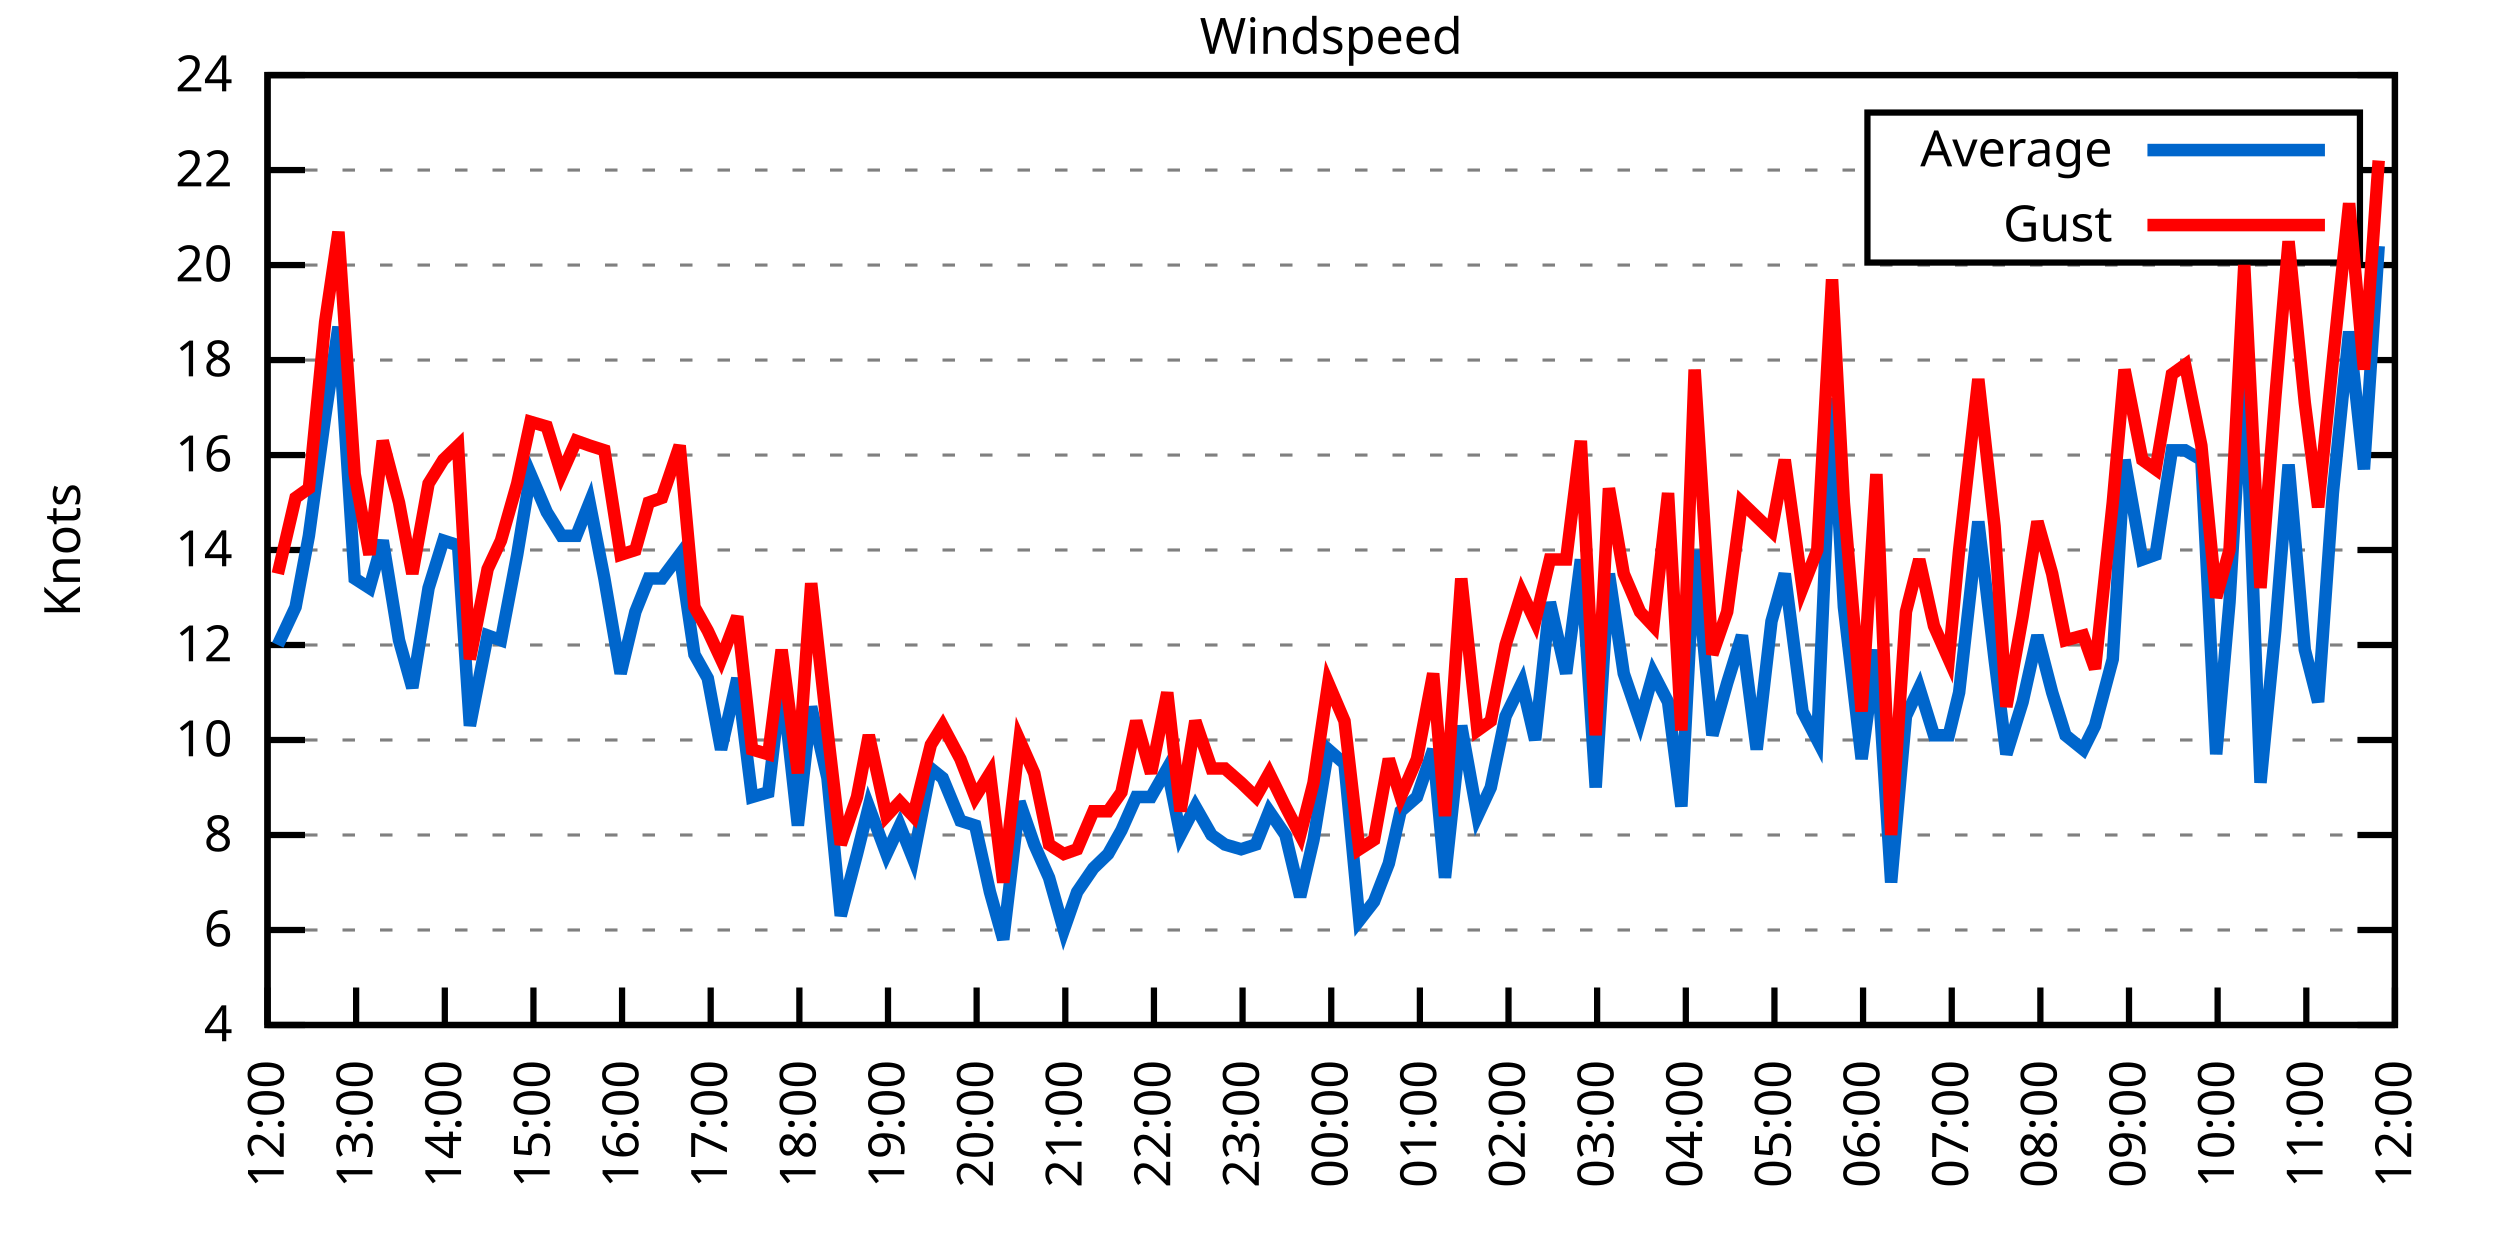
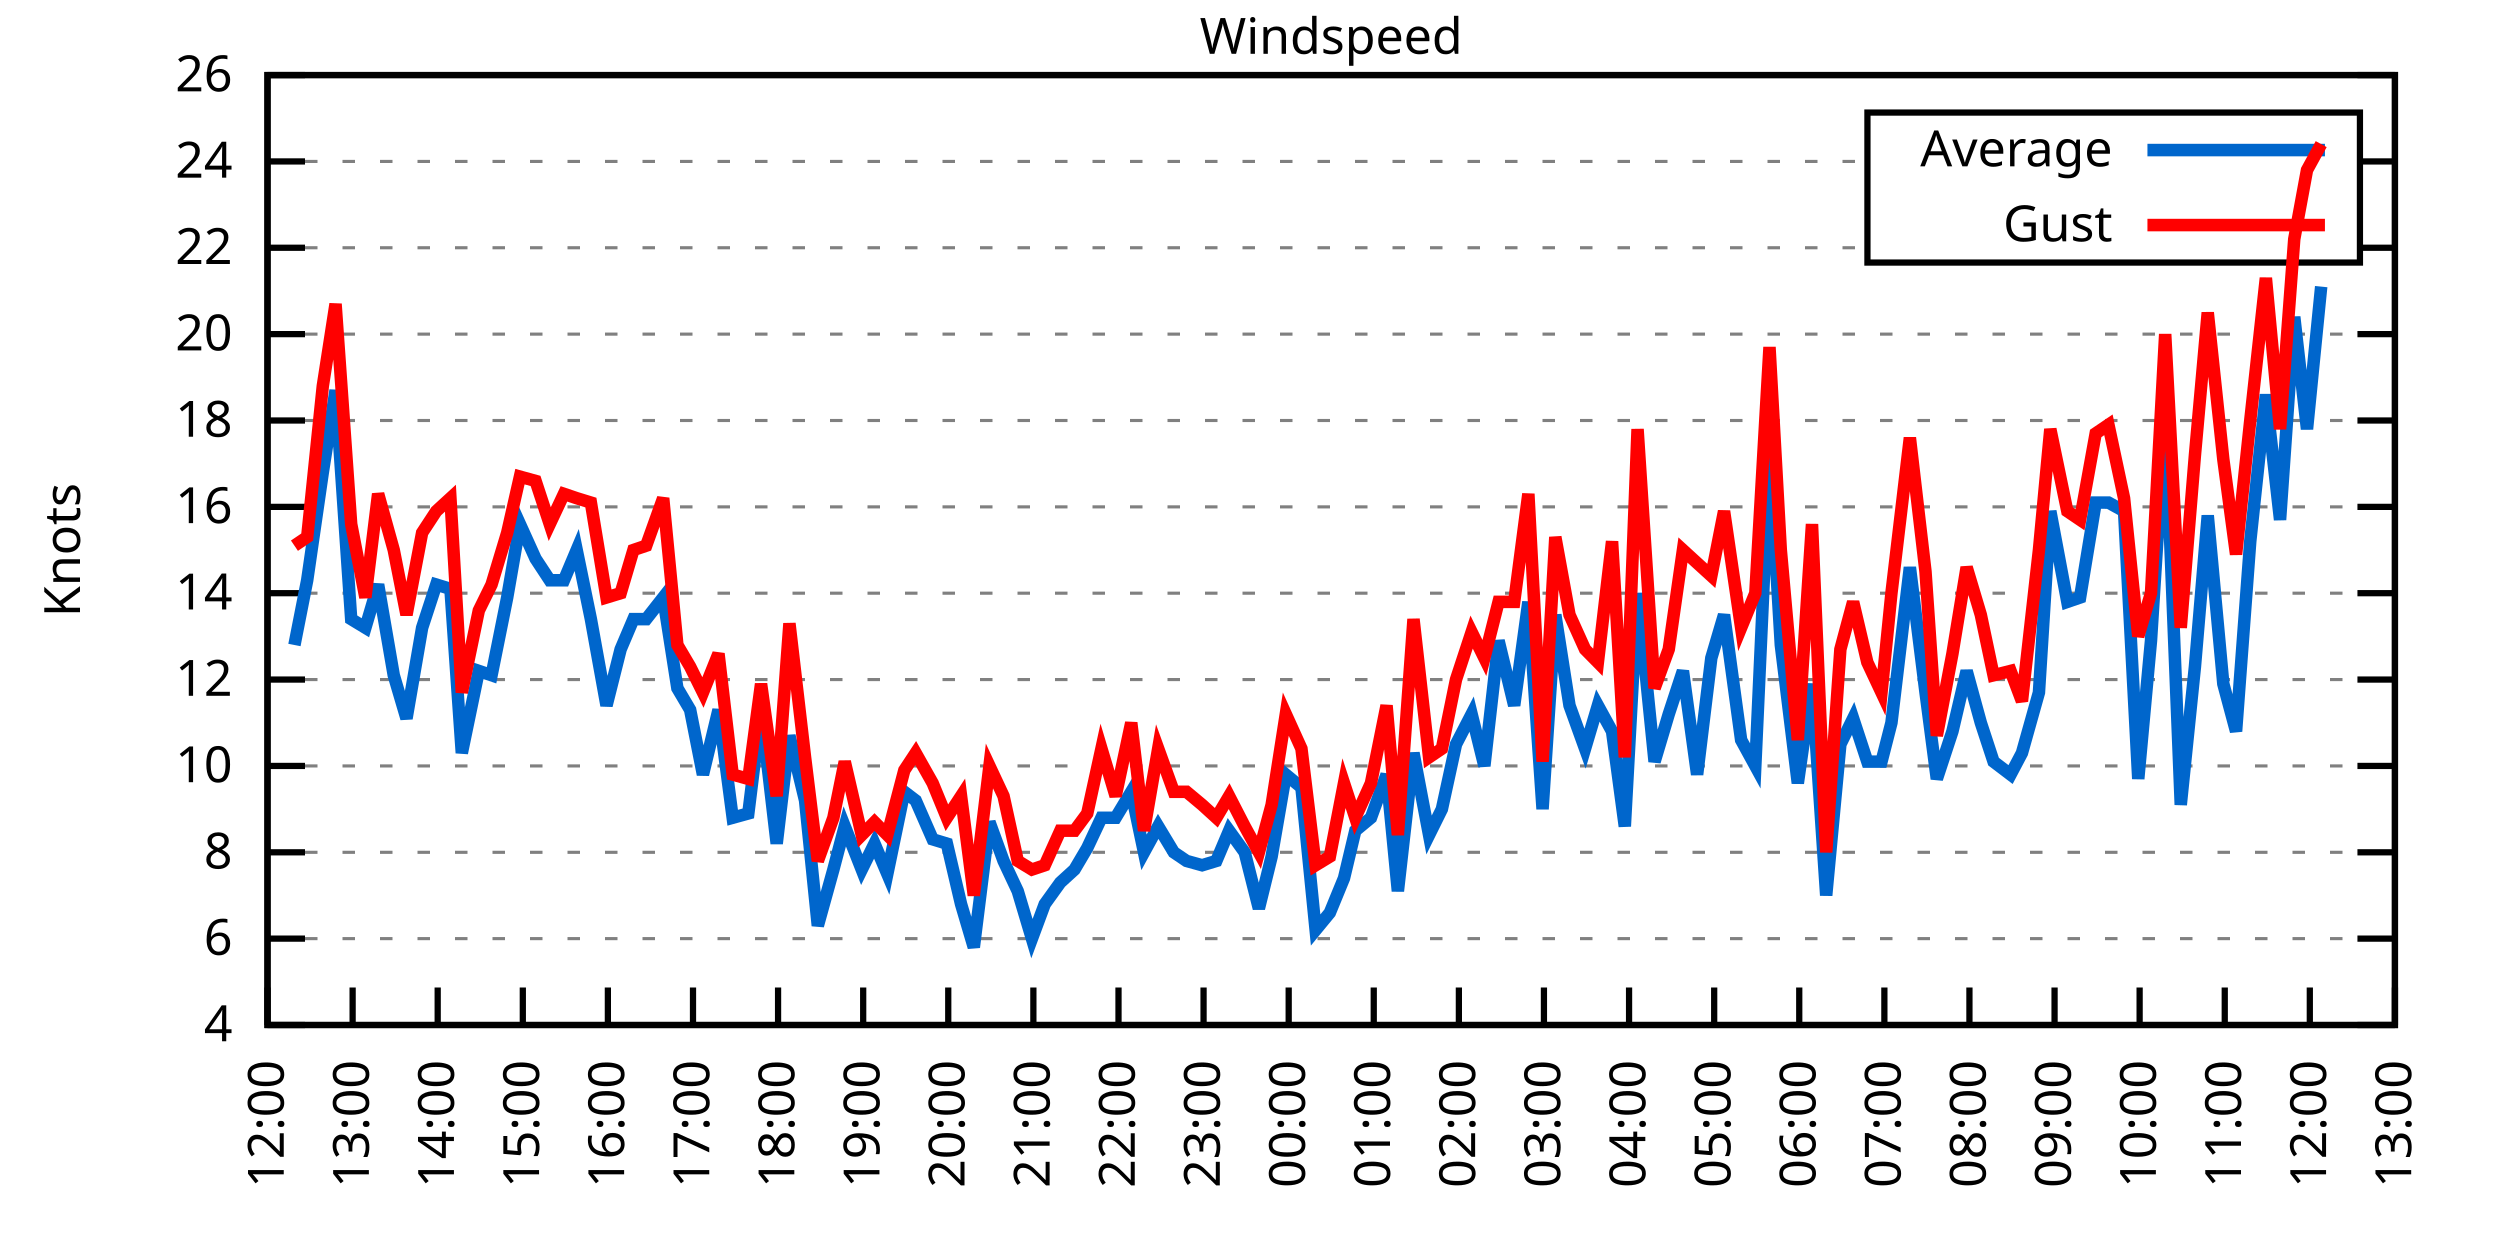
<svg xmlns="http://www.w3.org/2000/svg" xmlns:xlink="http://www.w3.org/1999/xlink" width="400" height="200" viewBox="0 0 400 200">
  <g id="gnuplot_canvas">
    <rect x="0" y="0" width="400" height="200" fill="none" />
    <defs>
      <circle id="gpDot" r="0.5" stroke-width="0.5" stroke="currentColor" />
      <path id="gpPt0" stroke-width="0.333" stroke="currentColor" d="M-1,0 h2 M0,-1 v2" />
      <path id="gpPt1" stroke-width="0.333" stroke="currentColor" d="M-1,-1 L1,1 M1,-1 L-1,1" />
      <path id="gpPt2" stroke-width="0.333" stroke="currentColor" d="M-1,0 L1,0 M0,-1 L0,1 M-1,-1 L1,1 M-1,1 L1,-1" />
      <rect id="gpPt3" stroke-width="0.333" stroke="currentColor" x="-1" y="-1" width="2" height="2" />
      <rect id="gpPt4" stroke-width="0.333" stroke="currentColor" fill="currentColor" x="-1" y="-1" width="2" height="2" />
      <circle id="gpPt5" stroke-width="0.333" stroke="currentColor" cx="0" cy="0" r="1" />
      <use xlink:href="#gpPt5" id="gpPt6" fill="currentColor" stroke="none" />
      <path id="gpPt7" stroke-width="0.333" stroke="currentColor" d="M0,-1.33 L-1.33,0.67 L1.33,0.67 z" />
      <use xlink:href="#gpPt7" id="gpPt8" fill="currentColor" stroke="none" />
      <use xlink:href="#gpPt7" id="gpPt9" stroke="currentColor" transform="rotate(180)" />
      <use xlink:href="#gpPt9" id="gpPt10" fill="currentColor" stroke="none" />
      <use xlink:href="#gpPt3" id="gpPt11" stroke="currentColor" transform="rotate(45)" />
      <use xlink:href="#gpPt11" id="gpPt12" fill="currentColor" stroke="none" />
      <path id="gpPt13" stroke-width="0.333" stroke="currentColor" d="M0,1.330 L1.265,0.411 L0.782,-1.067 L-0.782,-1.076 L-1.265,0.411 z" />
      <use xlink:href="#gpPt13" id="gpPt14" fill="currentColor" stroke="none" />
      <filter id="textbox" filterUnits="objectBoundingBox" x="0" y="0" height="1" width="1">
        <feFlood flood-color="white" flood-opacity="1" result="bgnd" />
        <feComposite in="SourceGraphic" in2="bgnd" operator="atop" />
      </filter>
      <filter id="greybox" filterUnits="objectBoundingBox" x="0" y="0" height="1" width="1">
        <feFlood flood-color="lightgrey" flood-opacity="1" result="grey" />
        <feComposite in="SourceGraphic" in2="grey" operator="atop" />
      </filter>
    </defs>
    <g fill="none" color="white" stroke="currentColor" stroke-width="1.00" stroke-linecap="butt" stroke-linejoin="miter">
</g>
    <g fill="none" color="black" stroke="currentColor" stroke-width="1.00" stroke-linecap="butt" stroke-linejoin="miter">
      <g stroke="none" shape-rendering="crispEdges">
        <polygon fill="rgb(255, 255, 255)" points="42.80,164.00 383.18,164.00 383.18,12.02 42.80,12.02 " />
      </g>
    </g>
    <g fill="none" color="black" stroke="currentColor" stroke-width="1.00" stroke-linecap="butt" stroke-linejoin="miter">
</g>
    <g fill="none" color="black" stroke="black" stroke-width="0.50" stroke-linecap="butt" stroke-linejoin="miter">
</g>
    <g fill="none" color="gray" stroke="currentColor" stroke-width="0.50" stroke-linecap="butt" stroke-linejoin="miter">
      <path stroke="gray" stroke-dasharray="2,4" class="gridline" d="M42.80,164.00 L383.19,164.00  " />
    </g>
    <g fill="none" color="gray" stroke="gray" stroke-width="1.00" stroke-linecap="butt" stroke-linejoin="miter">
</g>
    <g fill="none" color="black" stroke="currentColor" stroke-width="1.00" stroke-linecap="butt" stroke-linejoin="miter">
      <path stroke="black" d="M42.80,164.00 L48.80,164.00 M383.19,164.00 L377.19,164.00  " />
      <g transform="translate(37.20,166.60)" stroke="none" fill="black" font-family="Sans" font-size="8.00" text-anchor="end">
        <text>
          <tspan font-family="Sans"> 4</tspan>
        </text>
      </g>
    </g>
    <g fill="none" color="black" stroke="currentColor" stroke-width="1.00" stroke-linecap="butt" stroke-linejoin="miter">
</g>
    <g fill="none" color="black" stroke="black" stroke-width="0.50" stroke-linecap="butt" stroke-linejoin="miter">
</g>
    <g fill="none" color="gray" stroke="currentColor" stroke-width="0.50" stroke-linecap="butt" stroke-linejoin="miter">
-       <path stroke="gray" stroke-dasharray="2,4" class="gridline" d="M42.80,148.80 L383.19,148.80  " />
-     </g>
-     <g fill="none" color="gray" stroke="gray" stroke-width="1.00" stroke-linecap="butt" stroke-linejoin="miter">
- </g>
-     <g fill="none" color="black" stroke="currentColor" stroke-width="1.00" stroke-linecap="butt" stroke-linejoin="miter">
-       <path stroke="black" d="M42.80,148.80 L48.80,148.80 M383.19,148.80 L377.19,148.80  " />
-       <g transform="translate(37.20,151.40)" stroke="none" fill="black" font-family="Sans" font-size="8.00" text-anchor="end">
+       <path stroke="gray" stroke-dasharray="2,4" class="gridline" d="M42.80,150.18 L383.19,150.18  " />
+     </g>
+     <g fill="none" color="gray" stroke="gray" stroke-width="1.00" stroke-linecap="butt" stroke-linejoin="miter">
+ </g>
+     <g fill="none" color="black" stroke="currentColor" stroke-width="1.00" stroke-linecap="butt" stroke-linejoin="miter">
+       <path stroke="black" d="M42.80,150.18 L48.80,150.18 M383.19,150.18 L377.19,150.18  " />
+       <g transform="translate(37.20,152.78)" stroke="none" fill="black" font-family="Sans" font-size="8.00" text-anchor="end">
        <text>
          <tspan font-family="Sans"> 6</tspan>
        </text>
      </g>
    </g>
    <g fill="none" color="black" stroke="currentColor" stroke-width="1.00" stroke-linecap="butt" stroke-linejoin="miter">
</g>
    <g fill="none" color="black" stroke="black" stroke-width="0.50" stroke-linecap="butt" stroke-linejoin="miter">
</g>
    <g fill="none" color="gray" stroke="currentColor" stroke-width="0.50" stroke-linecap="butt" stroke-linejoin="miter">
-       <path stroke="gray" stroke-dasharray="2,4" class="gridline" d="M42.80,133.60 L383.19,133.60  " />
-     </g>
-     <g fill="none" color="gray" stroke="gray" stroke-width="1.00" stroke-linecap="butt" stroke-linejoin="miter">
- </g>
-     <g fill="none" color="black" stroke="currentColor" stroke-width="1.00" stroke-linecap="butt" stroke-linejoin="miter">
-       <path stroke="black" d="M42.80,133.60 L48.80,133.60 M383.19,133.60 L377.19,133.60  " />
-       <g transform="translate(37.20,136.20)" stroke="none" fill="black" font-family="Sans" font-size="8.00" text-anchor="end">
+       <path stroke="gray" stroke-dasharray="2,4" class="gridline" d="M42.80,136.37 L383.19,136.37  " />
+     </g>
+     <g fill="none" color="gray" stroke="gray" stroke-width="1.00" stroke-linecap="butt" stroke-linejoin="miter">
+ </g>
+     <g fill="none" color="black" stroke="currentColor" stroke-width="1.00" stroke-linecap="butt" stroke-linejoin="miter">
+       <path stroke="black" d="M42.80,136.37 L48.80,136.37 M383.19,136.37 L377.19,136.37  " />
+       <g transform="translate(37.20,138.97)" stroke="none" fill="black" font-family="Sans" font-size="8.00" text-anchor="end">
        <text>
          <tspan font-family="Sans"> 8</tspan>
        </text>
      </g>
    </g>
    <g fill="none" color="black" stroke="currentColor" stroke-width="1.00" stroke-linecap="butt" stroke-linejoin="miter">
</g>
    <g fill="none" color="black" stroke="black" stroke-width="0.50" stroke-linecap="butt" stroke-linejoin="miter">
</g>
    <g fill="none" color="gray" stroke="currentColor" stroke-width="0.50" stroke-linecap="butt" stroke-linejoin="miter">
-       <path stroke="gray" stroke-dasharray="2,4" class="gridline" d="M42.80,118.40 L383.19,118.40  " />
-     </g>
-     <g fill="none" color="gray" stroke="gray" stroke-width="1.00" stroke-linecap="butt" stroke-linejoin="miter">
- </g>
-     <g fill="none" color="black" stroke="currentColor" stroke-width="1.00" stroke-linecap="butt" stroke-linejoin="miter">
-       <path stroke="black" d="M42.80,118.40 L48.80,118.40 M383.19,118.40 L377.19,118.40  " />
-       <g transform="translate(37.20,121.00)" stroke="none" fill="black" font-family="Sans" font-size="8.00" text-anchor="end">
+       <path stroke="gray" stroke-dasharray="2,4" class="gridline" d="M42.80,122.55 L383.19,122.55  " />
+     </g>
+     <g fill="none" color="gray" stroke="gray" stroke-width="1.00" stroke-linecap="butt" stroke-linejoin="miter">
+ </g>
+     <g fill="none" color="black" stroke="currentColor" stroke-width="1.00" stroke-linecap="butt" stroke-linejoin="miter">
+       <path stroke="black" d="M42.80,122.55 L48.80,122.55 M383.19,122.55 L377.19,122.55  " />
+       <g transform="translate(37.20,125.15)" stroke="none" fill="black" font-family="Sans" font-size="8.00" text-anchor="end">
        <text>
          <tspan font-family="Sans"> 10</tspan>
        </text>
      </g>
    </g>
    <g fill="none" color="black" stroke="currentColor" stroke-width="1.00" stroke-linecap="butt" stroke-linejoin="miter">
</g>
    <g fill="none" color="black" stroke="black" stroke-width="0.50" stroke-linecap="butt" stroke-linejoin="miter">
</g>
    <g fill="none" color="gray" stroke="currentColor" stroke-width="0.50" stroke-linecap="butt" stroke-linejoin="miter">
-       <path stroke="gray" stroke-dasharray="2,4" class="gridline" d="M42.80,103.20 L383.19,103.20  " />
-     </g>
-     <g fill="none" color="gray" stroke="gray" stroke-width="1.00" stroke-linecap="butt" stroke-linejoin="miter">
- </g>
-     <g fill="none" color="black" stroke="currentColor" stroke-width="1.00" stroke-linecap="butt" stroke-linejoin="miter">
-       <path stroke="black" d="M42.80,103.20 L48.80,103.20 M383.19,103.20 L377.19,103.20  " />
-       <g transform="translate(37.20,105.80)" stroke="none" fill="black" font-family="Sans" font-size="8.00" text-anchor="end">
+       <path stroke="gray" stroke-dasharray="2,4" class="gridline" d="M42.80,108.73 L383.19,108.73  " />
+     </g>
+     <g fill="none" color="gray" stroke="gray" stroke-width="1.00" stroke-linecap="butt" stroke-linejoin="miter">
+ </g>
+     <g fill="none" color="black" stroke="currentColor" stroke-width="1.00" stroke-linecap="butt" stroke-linejoin="miter">
+       <path stroke="black" d="M42.80,108.73 L48.80,108.73 M383.19,108.73 L377.19,108.73  " />
+       <g transform="translate(37.20,111.33)" stroke="none" fill="black" font-family="Sans" font-size="8.00" text-anchor="end">
        <text>
          <tspan font-family="Sans"> 12</tspan>
        </text>
      </g>
    </g>
    <g fill="none" color="black" stroke="currentColor" stroke-width="1.00" stroke-linecap="butt" stroke-linejoin="miter">
</g>
    <g fill="none" color="black" stroke="black" stroke-width="0.50" stroke-linecap="butt" stroke-linejoin="miter">
</g>
    <g fill="none" color="gray" stroke="currentColor" stroke-width="0.50" stroke-linecap="butt" stroke-linejoin="miter">
-       <path stroke="gray" stroke-dasharray="2,4" class="gridline" d="M42.80,88.00 L383.19,88.00  " />
-     </g>
-     <g fill="none" color="gray" stroke="gray" stroke-width="1.00" stroke-linecap="butt" stroke-linejoin="miter">
- </g>
-     <g fill="none" color="black" stroke="currentColor" stroke-width="1.00" stroke-linecap="butt" stroke-linejoin="miter">
-       <path stroke="black" d="M42.80,88.00 L48.80,88.00 M383.19,88.00 L377.19,88.00  " />
-       <g transform="translate(37.20,90.60)" stroke="none" fill="black" font-family="Sans" font-size="8.00" text-anchor="end">
+       <path stroke="gray" stroke-dasharray="2,4" class="gridline" d="M42.80,94.91 L383.19,94.91  " />
+     </g>
+     <g fill="none" color="gray" stroke="gray" stroke-width="1.00" stroke-linecap="butt" stroke-linejoin="miter">
+ </g>
+     <g fill="none" color="black" stroke="currentColor" stroke-width="1.00" stroke-linecap="butt" stroke-linejoin="miter">
+       <path stroke="black" d="M42.80,94.91 L48.80,94.91 M383.19,94.91 L377.19,94.91  " />
+       <g transform="translate(37.20,97.51)" stroke="none" fill="black" font-family="Sans" font-size="8.00" text-anchor="end">
        <text>
          <tspan font-family="Sans"> 14</tspan>
        </text>
      </g>
    </g>
    <g fill="none" color="black" stroke="currentColor" stroke-width="1.00" stroke-linecap="butt" stroke-linejoin="miter">
</g>
    <g fill="none" color="black" stroke="black" stroke-width="0.50" stroke-linecap="butt" stroke-linejoin="miter">
</g>
    <g fill="none" color="gray" stroke="currentColor" stroke-width="0.50" stroke-linecap="butt" stroke-linejoin="miter">
-       <path stroke="gray" stroke-dasharray="2,4" class="gridline" d="M42.80,72.81 L383.19,72.81  " />
-     </g>
-     <g fill="none" color="gray" stroke="gray" stroke-width="1.00" stroke-linecap="butt" stroke-linejoin="miter">
- </g>
-     <g fill="none" color="black" stroke="currentColor" stroke-width="1.00" stroke-linecap="butt" stroke-linejoin="miter">
-       <path stroke="black" d="M42.80,72.81 L48.80,72.81 M383.19,72.81 L377.19,72.81  " />
-       <g transform="translate(37.20,75.41)" stroke="none" fill="black" font-family="Sans" font-size="8.00" text-anchor="end">
+       <path stroke="gray" stroke-dasharray="2,4" class="gridline" d="M42.80,81.10 L383.19,81.10  " />
+     </g>
+     <g fill="none" color="gray" stroke="gray" stroke-width="1.00" stroke-linecap="butt" stroke-linejoin="miter">
+ </g>
+     <g fill="none" color="black" stroke="currentColor" stroke-width="1.00" stroke-linecap="butt" stroke-linejoin="miter">
+       <path stroke="black" d="M42.80,81.10 L48.80,81.10 M383.19,81.10 L377.19,81.10  " />
+       <g transform="translate(37.20,83.70)" stroke="none" fill="black" font-family="Sans" font-size="8.00" text-anchor="end">
        <text>
          <tspan font-family="Sans"> 16</tspan>
        </text>
      </g>
    </g>
    <g fill="none" color="black" stroke="currentColor" stroke-width="1.00" stroke-linecap="butt" stroke-linejoin="miter">
</g>
    <g fill="none" color="black" stroke="black" stroke-width="0.50" stroke-linecap="butt" stroke-linejoin="miter">
</g>
    <g fill="none" color="gray" stroke="currentColor" stroke-width="0.50" stroke-linecap="butt" stroke-linejoin="miter">
-       <path stroke="gray" stroke-dasharray="2,4" class="gridline" d="M42.80,57.61 L383.19,57.61  " />
-     </g>
-     <g fill="none" color="gray" stroke="gray" stroke-width="1.00" stroke-linecap="butt" stroke-linejoin="miter">
- </g>
-     <g fill="none" color="black" stroke="currentColor" stroke-width="1.00" stroke-linecap="butt" stroke-linejoin="miter">
-       <path stroke="black" d="M42.80,57.61 L48.80,57.61 M383.19,57.61 L377.19,57.61  " />
-       <g transform="translate(37.20,60.21)" stroke="none" fill="black" font-family="Sans" font-size="8.00" text-anchor="end">
+       <path stroke="gray" stroke-dasharray="2,4" class="gridline" d="M42.80,67.28 L383.19,67.28  " />
+     </g>
+     <g fill="none" color="gray" stroke="gray" stroke-width="1.00" stroke-linecap="butt" stroke-linejoin="miter">
+ </g>
+     <g fill="none" color="black" stroke="currentColor" stroke-width="1.00" stroke-linecap="butt" stroke-linejoin="miter">
+       <path stroke="black" d="M42.80,67.28 L48.80,67.28 M383.19,67.28 L377.19,67.28  " />
+       <g transform="translate(37.20,69.88)" stroke="none" fill="black" font-family="Sans" font-size="8.00" text-anchor="end">
        <text>
          <tspan font-family="Sans"> 18</tspan>
        </text>
      </g>
    </g>
    <g fill="none" color="black" stroke="currentColor" stroke-width="1.00" stroke-linecap="butt" stroke-linejoin="miter">
</g>
    <g fill="none" color="black" stroke="black" stroke-width="0.50" stroke-linecap="butt" stroke-linejoin="miter">
</g>
    <g fill="none" color="gray" stroke="currentColor" stroke-width="0.50" stroke-linecap="butt" stroke-linejoin="miter">
-       <path stroke="gray" stroke-dasharray="2,4" class="gridline" d="M42.80,42.41 L383.19,42.41  " />
-     </g>
-     <g fill="none" color="gray" stroke="gray" stroke-width="1.00" stroke-linecap="butt" stroke-linejoin="miter">
- </g>
-     <g fill="none" color="black" stroke="currentColor" stroke-width="1.00" stroke-linecap="butt" stroke-linejoin="miter">
-       <path stroke="black" d="M42.80,42.41 L48.80,42.41 M383.19,42.41 L377.19,42.41  " />
-       <g transform="translate(37.20,45.01)" stroke="none" fill="black" font-family="Sans" font-size="8.00" text-anchor="end">
+       <path stroke="gray" stroke-dasharray="2,4" class="gridline" d="M42.80,53.46 L383.19,53.46  " />
+     </g>
+     <g fill="none" color="gray" stroke="gray" stroke-width="1.00" stroke-linecap="butt" stroke-linejoin="miter">
+ </g>
+     <g fill="none" color="black" stroke="currentColor" stroke-width="1.00" stroke-linecap="butt" stroke-linejoin="miter">
+       <path stroke="black" d="M42.80,53.46 L48.80,53.46 M383.19,53.46 L377.19,53.46  " />
+       <g transform="translate(37.20,56.06)" stroke="none" fill="black" font-family="Sans" font-size="8.00" text-anchor="end">
        <text>
          <tspan font-family="Sans"> 20</tspan>
        </text>
      </g>
    </g>
    <g fill="none" color="black" stroke="currentColor" stroke-width="1.00" stroke-linecap="butt" stroke-linejoin="miter">
</g>
    <g fill="none" color="black" stroke="black" stroke-width="0.50" stroke-linecap="butt" stroke-linejoin="miter">
</g>
    <g fill="none" color="gray" stroke="currentColor" stroke-width="0.50" stroke-linecap="butt" stroke-linejoin="miter">
-       <path stroke="gray" stroke-dasharray="2,4" class="gridline" d="M42.80,27.21 L298.79,27.21 M377.59,27.21 L383.19,27.21  " />
-     </g>
-     <g fill="none" color="gray" stroke="gray" stroke-width="1.00" stroke-linecap="butt" stroke-linejoin="miter">
- </g>
-     <g fill="none" color="black" stroke="currentColor" stroke-width="1.00" stroke-linecap="butt" stroke-linejoin="miter">
-       <path stroke="black" d="M42.80,27.21 L48.80,27.21 M383.19,27.21 L377.19,27.21  " />
-       <g transform="translate(37.20,29.81)" stroke="none" fill="black" font-family="Sans" font-size="8.00" text-anchor="end">
+       <path stroke="gray" stroke-dasharray="2,4" class="gridline" d="M42.80,39.64 L298.79,39.64 M377.59,39.64 L383.19,39.64  " />
+     </g>
+     <g fill="none" color="gray" stroke="gray" stroke-width="1.00" stroke-linecap="butt" stroke-linejoin="miter">
+ </g>
+     <g fill="none" color="black" stroke="currentColor" stroke-width="1.00" stroke-linecap="butt" stroke-linejoin="miter">
+       <path stroke="black" d="M42.80,39.64 L48.80,39.64 M383.19,39.64 L377.19,39.64  " />
+       <g transform="translate(37.20,42.24)" stroke="none" fill="black" font-family="Sans" font-size="8.00" text-anchor="end">
        <text>
          <tspan font-family="Sans"> 22</tspan>
+         </text>
+       </g>
+     </g>
+     <g fill="none" color="black" stroke="currentColor" stroke-width="1.00" stroke-linecap="butt" stroke-linejoin="miter">
+ </g>
+     <g fill="none" color="black" stroke="black" stroke-width="0.50" stroke-linecap="butt" stroke-linejoin="miter">
+ </g>
+     <g fill="none" color="gray" stroke="currentColor" stroke-width="0.50" stroke-linecap="butt" stroke-linejoin="miter">
+       <path stroke="gray" stroke-dasharray="2,4" class="gridline" d="M42.80,25.83 L298.79,25.83 M377.59,25.83 L383.19,25.83  " />
+     </g>
+     <g fill="none" color="gray" stroke="gray" stroke-width="1.00" stroke-linecap="butt" stroke-linejoin="miter">
+ </g>
+     <g fill="none" color="black" stroke="currentColor" stroke-width="1.00" stroke-linecap="butt" stroke-linejoin="miter">
+       <path stroke="black" d="M42.80,25.83 L48.80,25.83 M383.19,25.83 L377.19,25.83  " />
+       <g transform="translate(37.20,28.43)" stroke="none" fill="black" font-family="Sans" font-size="8.00" text-anchor="end">
+         <text>
+           <tspan font-family="Sans"> 24</tspan>
        </text>
      </g>
    </g>
    <g fill="none" color="black" stroke="currentColor" stroke-width="1.00" stroke-linecap="butt" stroke-linejoin="miter">
</g>
    <g fill="none" color="black" stroke="black" stroke-width="0.50" stroke-linecap="butt" stroke-linejoin="miter">
</g>
    <g fill="none" color="gray" stroke="currentColor" stroke-width="0.50" stroke-linecap="butt" stroke-linejoin="miter">
      <path stroke="gray" stroke-dasharray="2,4" class="gridline" d="M42.80,12.01 L383.19,12.01  " />
    </g>
    <g fill="none" color="gray" stroke="gray" stroke-width="1.00" stroke-linecap="butt" stroke-linejoin="miter">
</g>
    <g fill="none" color="black" stroke="currentColor" stroke-width="1.00" stroke-linecap="butt" stroke-linejoin="miter">
      <path stroke="black" d="M42.80,12.01 L48.80,12.01 M383.19,12.01 L377.19,12.01  " />
      <g transform="translate(37.20,14.61)" stroke="none" fill="black" font-family="Sans" font-size="8.00" text-anchor="end">
        <text>
-           <tspan font-family="Sans"> 24</tspan>
+           <tspan font-family="Sans"> 26</tspan>
        </text>
      </g>
    </g>
    <g fill="none" color="black" stroke="currentColor" stroke-width="1.00" stroke-linecap="butt" stroke-linejoin="miter">
      <path stroke="black" d="M42.80,164.00 L42.80,158.00  " />
      <g transform="translate(45.40,169.60) rotate(270.00)" stroke="none" fill="black" font-family="Sans" font-size="8.00" text-anchor="end">
        <text>
          <tspan font-family="Sans">12:00</tspan>
        </text>
      </g>
    </g>
    <g fill="none" color="black" stroke="currentColor" stroke-width="1.00" stroke-linecap="butt" stroke-linejoin="miter">
-       <path stroke="black" d="M56.98,164.00 L56.98,158.00  " />
-       <g transform="translate(59.58,169.60) rotate(270.00)" stroke="none" fill="black" font-family="Sans" font-size="8.00" text-anchor="end">
+       <path stroke="black" d="M56.42,164.00 L56.42,158.00  " />
+       <g transform="translate(59.02,169.60) rotate(270.00)" stroke="none" fill="black" font-family="Sans" font-size="8.00" text-anchor="end">
        <text>
          <tspan font-family="Sans">13:00</tspan>
        </text>
      </g>
    </g>
    <g fill="none" color="black" stroke="currentColor" stroke-width="1.00" stroke-linecap="butt" stroke-linejoin="miter">
-       <path stroke="black" d="M71.17,164.00 L71.17,158.00  " />
-       <g transform="translate(73.77,169.60) rotate(270.00)" stroke="none" fill="black" font-family="Sans" font-size="8.00" text-anchor="end">
+       <path stroke="black" d="M70.03,164.00 L70.03,158.00  " />
+       <g transform="translate(72.63,169.60) rotate(270.00)" stroke="none" fill="black" font-family="Sans" font-size="8.00" text-anchor="end">
        <text>
          <tspan font-family="Sans">14:00</tspan>
        </text>
      </g>
    </g>
    <g fill="none" color="black" stroke="currentColor" stroke-width="1.00" stroke-linecap="butt" stroke-linejoin="miter">
-       <path stroke="black" d="M85.35,164.00 L85.35,158.00  " />
-       <g transform="translate(87.95,169.60) rotate(270.00)" stroke="none" fill="black" font-family="Sans" font-size="8.00" text-anchor="end">
+       <path stroke="black" d="M83.65,164.00 L83.65,158.00  " />
+       <g transform="translate(86.25,169.60) rotate(270.00)" stroke="none" fill="black" font-family="Sans" font-size="8.00" text-anchor="end">
        <text>
          <tspan font-family="Sans">15:00</tspan>
        </text>
      </g>
    </g>
    <g fill="none" color="black" stroke="currentColor" stroke-width="1.00" stroke-linecap="butt" stroke-linejoin="miter">
-       <path stroke="black" d="M99.53,164.00 L99.53,158.00  " />
-       <g transform="translate(102.13,169.60) rotate(270.00)" stroke="none" fill="black" font-family="Sans" font-size="8.00" text-anchor="end">
+       <path stroke="black" d="M97.26,164.00 L97.26,158.00  " />
+       <g transform="translate(99.86,169.60) rotate(270.00)" stroke="none" fill="black" font-family="Sans" font-size="8.00" text-anchor="end">
        <text>
          <tspan font-family="Sans">16:00</tspan>
        </text>
      </g>
    </g>
    <g fill="none" color="black" stroke="currentColor" stroke-width="1.00" stroke-linecap="butt" stroke-linejoin="miter">
-       <path stroke="black" d="M113.71,164.00 L113.71,158.00  " />
-       <g transform="translate(116.31,169.60) rotate(270.00)" stroke="none" fill="black" font-family="Sans" font-size="8.00" text-anchor="end">
+       <path stroke="black" d="M110.88,164.00 L110.88,158.00  " />
+       <g transform="translate(113.48,169.60) rotate(270.00)" stroke="none" fill="black" font-family="Sans" font-size="8.00" text-anchor="end">
        <text>
          <tspan font-family="Sans">17:00</tspan>
        </text>
      </g>
    </g>
    <g fill="none" color="black" stroke="currentColor" stroke-width="1.00" stroke-linecap="butt" stroke-linejoin="miter">
-       <path stroke="black" d="M127.90,164.00 L127.90,158.00  " />
-       <g transform="translate(130.50,169.60) rotate(270.00)" stroke="none" fill="black" font-family="Sans" font-size="8.00" text-anchor="end">
+       <path stroke="black" d="M124.49,164.00 L124.49,158.00  " />
+       <g transform="translate(127.09,169.60) rotate(270.00)" stroke="none" fill="black" font-family="Sans" font-size="8.00" text-anchor="end">
        <text>
          <tspan font-family="Sans">18:00</tspan>
        </text>
      </g>
    </g>
    <g fill="none" color="black" stroke="currentColor" stroke-width="1.00" stroke-linecap="butt" stroke-linejoin="miter">
-       <path stroke="black" d="M142.08,164.00 L142.08,158.00  " />
-       <g transform="translate(144.68,169.60) rotate(270.00)" stroke="none" fill="black" font-family="Sans" font-size="8.00" text-anchor="end">
+       <path stroke="black" d="M138.11,164.00 L138.11,158.00  " />
+       <g transform="translate(140.71,169.60) rotate(270.00)" stroke="none" fill="black" font-family="Sans" font-size="8.00" text-anchor="end">
        <text>
          <tspan font-family="Sans">19:00</tspan>
        </text>
      </g>
    </g>
    <g fill="none" color="black" stroke="currentColor" stroke-width="1.00" stroke-linecap="butt" stroke-linejoin="miter">
-       <path stroke="black" d="M156.26,164.00 L156.26,158.00  " />
-       <g transform="translate(158.86,169.60) rotate(270.00)" stroke="none" fill="black" font-family="Sans" font-size="8.00" text-anchor="end">
+       <path stroke="black" d="M151.72,164.00 L151.72,158.00  " />
+       <g transform="translate(154.32,169.60) rotate(270.00)" stroke="none" fill="black" font-family="Sans" font-size="8.00" text-anchor="end">
        <text>
          <tspan font-family="Sans">20:00</tspan>
        </text>
      </g>
    </g>
    <g fill="none" color="black" stroke="currentColor" stroke-width="1.00" stroke-linecap="butt" stroke-linejoin="miter">
-       <path stroke="black" d="M170.45,164.00 L170.45,158.00  " />
-       <g transform="translate(173.05,169.60) rotate(270.00)" stroke="none" fill="black" font-family="Sans" font-size="8.00" text-anchor="end">
+       <path stroke="black" d="M165.34,164.00 L165.34,158.00  " />
+       <g transform="translate(167.94,169.60) rotate(270.00)" stroke="none" fill="black" font-family="Sans" font-size="8.00" text-anchor="end">
        <text>
          <tspan font-family="Sans">21:00</tspan>
        </text>
      </g>
    </g>
    <g fill="none" color="black" stroke="currentColor" stroke-width="1.00" stroke-linecap="butt" stroke-linejoin="miter">
-       <path stroke="black" d="M184.63,164.00 L184.63,158.00  " />
-       <g transform="translate(187.23,169.60) rotate(270.00)" stroke="none" fill="black" font-family="Sans" font-size="8.00" text-anchor="end">
+       <path stroke="black" d="M178.96,164.00 L178.96,158.00  " />
+       <g transform="translate(181.56,169.60) rotate(270.00)" stroke="none" fill="black" font-family="Sans" font-size="8.00" text-anchor="end">
        <text>
          <tspan font-family="Sans">22:00</tspan>
        </text>
      </g>
    </g>
    <g fill="none" color="black" stroke="currentColor" stroke-width="1.00" stroke-linecap="butt" stroke-linejoin="miter">
-       <path stroke="black" d="M198.81,164.00 L198.81,158.00  " />
-       <g transform="translate(201.41,169.60) rotate(270.00)" stroke="none" fill="black" font-family="Sans" font-size="8.00" text-anchor="end">
+       <path stroke="black" d="M192.57,164.00 L192.57,158.00  " />
+       <g transform="translate(195.17,169.60) rotate(270.00)" stroke="none" fill="black" font-family="Sans" font-size="8.00" text-anchor="end">
        <text>
          <tspan font-family="Sans">23:00</tspan>
        </text>
      </g>
    </g>
    <g fill="none" color="black" stroke="currentColor" stroke-width="1.00" stroke-linecap="butt" stroke-linejoin="miter">
-       <path stroke="black" d="M213.00,164.00 L213.00,158.00  " />
-       <g transform="translate(215.60,169.60) rotate(270.00)" stroke="none" fill="black" font-family="Sans" font-size="8.00" text-anchor="end">
+       <path stroke="black" d="M206.19,164.00 L206.19,158.00  " />
+       <g transform="translate(208.79,169.60) rotate(270.00)" stroke="none" fill="black" font-family="Sans" font-size="8.00" text-anchor="end">
        <text>
          <tspan font-family="Sans">00:00</tspan>
        </text>
      </g>
    </g>
    <g fill="none" color="black" stroke="currentColor" stroke-width="1.00" stroke-linecap="butt" stroke-linejoin="miter">
-       <path stroke="black" d="M227.18,164.00 L227.18,158.00  " />
-       <g transform="translate(229.78,169.60) rotate(270.00)" stroke="none" fill="black" font-family="Sans" font-size="8.00" text-anchor="end">
+       <path stroke="black" d="M219.80,164.00 L219.80,158.00  " />
+       <g transform="translate(222.40,169.60) rotate(270.00)" stroke="none" fill="black" font-family="Sans" font-size="8.00" text-anchor="end">
        <text>
          <tspan font-family="Sans">01:00</tspan>
        </text>
      </g>
    </g>
    <g fill="none" color="black" stroke="currentColor" stroke-width="1.00" stroke-linecap="butt" stroke-linejoin="miter">
-       <path stroke="black" d="M241.36,164.00 L241.36,158.00  " />
-       <g transform="translate(243.96,169.60) rotate(270.00)" stroke="none" fill="black" font-family="Sans" font-size="8.00" text-anchor="end">
+       <path stroke="black" d="M233.42,164.00 L233.42,158.00  " />
+       <g transform="translate(236.02,169.60) rotate(270.00)" stroke="none" fill="black" font-family="Sans" font-size="8.00" text-anchor="end">
        <text>
          <tspan font-family="Sans">02:00</tspan>
        </text>
      </g>
    </g>
    <g fill="none" color="black" stroke="currentColor" stroke-width="1.00" stroke-linecap="butt" stroke-linejoin="miter">
-       <path stroke="black" d="M255.54,164.00 L255.54,158.00  " />
-       <g transform="translate(258.14,169.60) rotate(270.00)" stroke="none" fill="black" font-family="Sans" font-size="8.00" text-anchor="end">
+       <path stroke="black" d="M247.03,164.00 L247.03,158.00  " />
+       <g transform="translate(249.63,169.60) rotate(270.00)" stroke="none" fill="black" font-family="Sans" font-size="8.00" text-anchor="end">
        <text>
          <tspan font-family="Sans">03:00</tspan>
        </text>
      </g>
    </g>
    <g fill="none" color="black" stroke="currentColor" stroke-width="1.00" stroke-linecap="butt" stroke-linejoin="miter">
-       <path stroke="black" d="M269.73,164.00 L269.73,158.00  " />
-       <g transform="translate(272.33,169.60) rotate(270.00)" stroke="none" fill="black" font-family="Sans" font-size="8.00" text-anchor="end">
+       <path stroke="black" d="M260.65,164.00 L260.65,158.00  " />
+       <g transform="translate(263.25,169.60) rotate(270.00)" stroke="none" fill="black" font-family="Sans" font-size="8.00" text-anchor="end">
        <text>
          <tspan font-family="Sans">04:00</tspan>
        </text>
      </g>
    </g>
    <g fill="none" color="black" stroke="currentColor" stroke-width="1.00" stroke-linecap="butt" stroke-linejoin="miter">
-       <path stroke="black" d="M283.91,164.00 L283.91,158.00  " />
-       <g transform="translate(286.51,169.60) rotate(270.00)" stroke="none" fill="black" font-family="Sans" font-size="8.00" text-anchor="end">
+       <path stroke="black" d="M274.27,164.00 L274.27,158.00  " />
+       <g transform="translate(276.87,169.60) rotate(270.00)" stroke="none" fill="black" font-family="Sans" font-size="8.00" text-anchor="end">
        <text>
          <tspan font-family="Sans">05:00</tspan>
        </text>
      </g>
    </g>
    <g fill="none" color="black" stroke="currentColor" stroke-width="1.00" stroke-linecap="butt" stroke-linejoin="miter">
-       <path stroke="black" d="M298.09,164.00 L298.09,158.00  " />
-       <g transform="translate(300.69,169.60) rotate(270.00)" stroke="none" fill="black" font-family="Sans" font-size="8.00" text-anchor="end">
+       <path stroke="black" d="M287.88,164.00 L287.88,158.00  " />
+       <g transform="translate(290.48,169.60) rotate(270.00)" stroke="none" fill="black" font-family="Sans" font-size="8.00" text-anchor="end">
        <text>
          <tspan font-family="Sans">06:00</tspan>
        </text>
      </g>
    </g>
    <g fill="none" color="black" stroke="currentColor" stroke-width="1.00" stroke-linecap="butt" stroke-linejoin="miter">
-       <path stroke="black" d="M312.28,164.00 L312.28,158.00  " />
-       <g transform="translate(314.88,169.60) rotate(270.00)" stroke="none" fill="black" font-family="Sans" font-size="8.00" text-anchor="end">
+       <path stroke="black" d="M301.50,164.00 L301.50,158.00  " />
+       <g transform="translate(304.10,169.60) rotate(270.00)" stroke="none" fill="black" font-family="Sans" font-size="8.00" text-anchor="end">
        <text>
          <tspan font-family="Sans">07:00</tspan>
        </text>
      </g>
    </g>
    <g fill="none" color="black" stroke="currentColor" stroke-width="1.00" stroke-linecap="butt" stroke-linejoin="miter">
-       <path stroke="black" d="M326.46,164.00 L326.46,158.00  " />
-       <g transform="translate(329.06,169.60) rotate(270.00)" stroke="none" fill="black" font-family="Sans" font-size="8.00" text-anchor="end">
+       <path stroke="black" d="M315.11,164.00 L315.11,158.00  " />
+       <g transform="translate(317.71,169.60) rotate(270.00)" stroke="none" fill="black" font-family="Sans" font-size="8.00" text-anchor="end">
        <text>
          <tspan font-family="Sans">08:00</tspan>
        </text>
      </g>
    </g>
    <g fill="none" color="black" stroke="currentColor" stroke-width="1.00" stroke-linecap="butt" stroke-linejoin="miter">
-       <path stroke="black" d="M340.64,164.00 L340.64,158.00  " />
-       <g transform="translate(343.24,169.60) rotate(270.00)" stroke="none" fill="black" font-family="Sans" font-size="8.00" text-anchor="end">
+       <path stroke="black" d="M328.73,164.00 L328.73,158.00  " />
+       <g transform="translate(331.33,169.60) rotate(270.00)" stroke="none" fill="black" font-family="Sans" font-size="8.00" text-anchor="end">
        <text>
          <tspan font-family="Sans">09:00</tspan>
        </text>
      </g>
    </g>
    <g fill="none" color="black" stroke="currentColor" stroke-width="1.00" stroke-linecap="butt" stroke-linejoin="miter">
-       <path stroke="black" d="M354.82,164.00 L354.82,158.00  " />
-       <g transform="translate(357.42,169.60) rotate(270.00)" stroke="none" fill="black" font-family="Sans" font-size="8.00" text-anchor="end">
+       <path stroke="black" d="M342.34,164.00 L342.34,158.00  " />
+       <g transform="translate(344.94,169.60) rotate(270.00)" stroke="none" fill="black" font-family="Sans" font-size="8.00" text-anchor="end">
        <text>
          <tspan font-family="Sans">10:00</tspan>
        </text>
      </g>
    </g>
    <g fill="none" color="black" stroke="currentColor" stroke-width="1.00" stroke-linecap="butt" stroke-linejoin="miter">
-       <path stroke="black" d="M369.01,164.00 L369.01,158.00  " />
-       <g transform="translate(371.61,169.60) rotate(270.00)" stroke="none" fill="black" font-family="Sans" font-size="8.00" text-anchor="end">
+       <path stroke="black" d="M355.96,164.00 L355.96,158.00  " />
+       <g transform="translate(358.56,169.60) rotate(270.00)" stroke="none" fill="black" font-family="Sans" font-size="8.00" text-anchor="end">
        <text>
          <tspan font-family="Sans">11:00</tspan>
+         </text>
+       </g>
+     </g>
+     <g fill="none" color="black" stroke="currentColor" stroke-width="1.00" stroke-linecap="butt" stroke-linejoin="miter">
+       <path stroke="black" d="M369.57,164.00 L369.57,158.00  " />
+       <g transform="translate(372.17,169.60) rotate(270.00)" stroke="none" fill="black" font-family="Sans" font-size="8.00" text-anchor="end">
+         <text>
+           <tspan font-family="Sans">12:00</tspan>
        </text>
      </g>
    </g>
    <g fill="none" color="black" stroke="currentColor" stroke-width="1.00" stroke-linecap="butt" stroke-linejoin="miter">
      <path stroke="black" d="M383.19,164.00 L383.19,158.00  " />
      <g transform="translate(385.79,169.60) rotate(270.00)" stroke="none" fill="black" font-family="Sans" font-size="8.00" text-anchor="end">
        <text>
-           <tspan font-family="Sans">12:00</tspan>
+           <tspan font-family="Sans">13:00</tspan>
        </text>
      </g>
    </g>
    <g fill="none" color="black" stroke="currentColor" stroke-width="1.00" stroke-linecap="butt" stroke-linejoin="miter">
</g>
    <g fill="none" color="black" stroke="currentColor" stroke-width="1.00" stroke-linecap="butt" stroke-linejoin="miter">
      <path stroke="black" d="M42.80,12.01 L42.80,164.00 L383.19,164.00 L383.19,12.01 L42.80,12.01 Z  " />
    </g>
    <g fill="none" color="black" stroke="currentColor" stroke-width="1.00" stroke-linecap="butt" stroke-linejoin="miter">
</g>
    <g fill="none" color="black" stroke="currentColor" stroke-width="1.00" stroke-linecap="butt" stroke-linejoin="miter">
      <path stroke="black" d="M298.79,42.01 L298.79,18.01 L377.59,18.01 L377.59,42.01 L298.79,42.01 Z  " />
    </g>
    <g id="Windspeed_plot_1">
      <g fill="none" color="white" stroke="black" stroke-width="2.00" stroke-linecap="butt" stroke-linejoin="miter">
</g>
      <g fill="none" color="black" stroke="currentColor" stroke-width="2.00" stroke-linecap="butt" stroke-linejoin="miter">
        <g transform="translate(337.99,26.61)" stroke="none" fill="black" font-family="Sans" font-size="8.00" text-anchor="end">
          <text>
            <tspan font-family="Sans">Average</tspan>
          </text>
        </g>
      </g>
      <g fill="none" color="black" stroke="currentColor" stroke-width="2.00" stroke-linecap="butt" stroke-linejoin="miter">
-         <path stroke="rgb(  0, 102, 204)" d="M343.59,24.01 L371.99,24.01 M44.45,103.20 L47.29,97.12 L49.42,85.73 L52.02,66.73 L54.15,52.29 L56.75,92.56   L59.11,94.08 L61.24,86.49 L63.84,102.44 L65.97,110.04 L68.57,94.08 L70.93,86.49 L73.29,87.25 L75.18,116.12   L78.02,101.68 L80.15,102.44 L82.75,88.76 L84.88,75.85 L87.48,81.93 L89.84,85.73 L92.20,85.73 L94.33,80.41   L96.70,92.56 L99.30,107.76 L101.66,97.88 L103.79,92.56 L105.91,92.56 L108.75,88.76 L111.11,104.72 L113.24,108.52   L115.37,119.92 L117.97,108.52 L120.33,127.52 L122.93,126.76 L125.06,108.52 L127.66,132.08 L129.79,113.08 L132.39,124.48   L134.52,146.52 L137.12,136.64 L139.01,129.04 L141.84,136.64 L143.97,132.08 L146.10,137.40 L148.94,122.96 L150.83,124.48   L153.66,131.32 L156.03,132.08 L158.39,142.72 L160.52,150.32 L163.12,128.28 L165.48,135.12 L167.85,140.44 L170.21,148.80   L172.34,142.72 L174.94,138.92 L177.30,136.64 L179.43,132.84 L181.79,127.52 L184.16,127.52 L186.76,122.96 L188.88,133.60   L191.25,129.04 L193.85,133.60 L195.98,135.12 L198.58,135.88 L200.94,135.12 L203.07,129.80 L205.67,133.60 L208.03,143.48   L210.16,134.36 L212.52,119.92 L215.12,122.20 L217.49,147.28 L219.85,144.24 L222.21,138.16 L224.10,129.80 L226.71,127.52   L229.31,119.92 L231.20,140.44 L233.80,116.12 L236.40,130.56 L238.52,126.00 L240.89,114.60 L243.49,109.28 L245.62,118.40   L247.98,96.36 L250.58,107.76 L252.94,89.52 L255.31,126.00 L257.43,91.80 L259.80,107.76 L262.40,115.36 L264.53,107.76   L266.89,112.32 L269.02,129.04 L271.14,88.00 L273.98,117.64 L276.35,109.28 L278.71,101.68 L281.07,119.92 L283.44,99.40   L285.56,91.80 L288.40,113.84 L290.76,118.40 L293.13,63.69 L295.02,97.12 L297.86,121.44 L300.22,103.96 L302.58,141.20   L304.95,114.60 L307.08,110.04 L309.44,117.64 L311.80,117.64 L313.46,110.80 L316.53,83.45 L319.13,105.48 L321.02,120.68   L323.62,112.32 L325.99,101.68 L328.35,110.80 L330.48,117.64 L333.31,119.92 L335.20,116.12 L338.04,105.48 L339.93,73.57   L342.77,89.52 L344.90,88.76 L347.50,72.05 L349.62,72.05 L352.22,73.57 L354.59,120.68 L356.72,96.36 L359.08,56.85   L361.68,125.24 L364.04,100.92 L366.17,74.33 L368.77,103.96 L370.90,112.32 L373.26,78.89 L375.86,53.05 L378.23,75.09   L380.59,39.37  " />
+         <path stroke="rgb(  0, 102, 204)" d="M343.59,24.01 L371.99,24.01 M47.11,103.20 L49.15,92.84 L51.65,75.57 L53.69,62.44 L56.19,99.06 L58.46,100.44   L60.50,93.53 L63.00,108.04 L65.04,114.95 L67.54,100.44 L69.80,93.53 L72.07,94.22 L73.89,120.48 L76.61,107.35   L78.65,108.04 L81.15,95.60 L83.19,83.86 L85.69,89.39 L87.96,92.84 L90.23,92.84 L92.27,88.00 L94.54,99.06   L97.04,112.88 L99.30,103.89 L101.35,99.06 L103.39,99.06 L106.11,95.60 L108.38,110.11 L110.42,113.57 L112.47,123.93   L114.96,113.57 L117.23,130.84 L119.73,130.15 L121.77,113.57 L124.27,134.98 L126.31,117.71 L128.81,128.08 L130.85,148.11   L133.34,139.13 L135.16,132.22 L137.88,139.13 L139.92,134.98 L141.97,139.82 L144.69,126.69 L146.51,128.08 L149.23,134.29   L151.50,134.98 L153.77,144.66 L155.81,151.56 L158.31,131.53 L160.57,137.75 L162.84,142.58 L165.11,150.18 L167.16,144.66   L169.65,141.20 L171.92,139.13 L173.96,135.67 L176.23,130.84 L178.50,130.84 L181.00,126.69 L183.04,136.37 L185.31,132.22   L187.81,136.37 L189.85,137.75 L192.34,138.44 L194.61,137.75 L196.66,132.91 L199.15,136.37 L201.42,145.35 L203.46,137.06   L205.73,123.93 L208.23,126.00 L210.50,148.80 L212.77,146.04 L215.04,140.51 L216.85,132.91 L219.35,130.84 L221.85,123.93   L223.66,142.58 L226.16,120.48 L228.65,133.60 L230.70,129.46 L232.96,119.09 L235.46,114.26 L237.50,122.55 L239.77,102.51   L242.27,112.88 L244.54,96.30 L246.81,129.46 L248.85,98.37 L251.12,112.88 L253.61,119.78 L255.66,112.88 L257.93,117.02   L259.97,132.22 L262.01,94.91 L264.73,121.86 L267.00,114.26 L269.27,107.35 L271.54,123.93 L273.81,105.28 L275.85,98.37   L278.58,118.40 L280.85,122.55 L283.12,72.81 L284.93,103.20 L287.65,125.31 L289.92,109.42 L292.19,143.27 L294.46,119.09   L296.50,114.95 L298.77,121.86 L301.04,121.86 L302.63,115.64 L305.58,90.77 L308.08,110.80 L309.89,124.62 L312.39,117.02   L314.66,107.35 L316.93,115.64 L318.97,121.86 L321.69,123.93 L323.51,120.48 L326.23,110.80 L328.05,81.79 L330.77,96.30   L332.81,95.60 L335.31,80.41 L337.35,80.41 L339.85,81.79 L342.12,124.62 L344.16,102.51 L346.43,66.59 L348.92,128.77   L351.19,106.66 L353.24,82.48 L355.73,109.42 L357.77,117.02 L360.04,86.62 L362.54,63.13 L364.81,83.17 L367.08,50.70   L369.12,68.66 L371.39,45.86  " />
      </g>
    </g>
    <g id="Windspeed_plot_2">
      <g fill="none" color="black" stroke="currentColor" stroke-width="2.00" stroke-linecap="butt" stroke-linejoin="miter">
        <g transform="translate(337.99,38.61)" stroke="none" fill="black" font-family="Sans" font-size="8.00" text-anchor="end">
          <text>
            <tspan font-family="Sans">Gust</tspan>
          </text>
        </g>
      </g>
      <g fill="none" color="black" stroke="currentColor" stroke-width="2.00" stroke-linecap="butt" stroke-linejoin="miter">
-         <path stroke="rgb(255,   0,   0)" d="M343.59,36.01 L371.99,36.01 M44.45,91.80 L47.29,79.65 L49.42,78.13 L52.02,51.53 L54.15,37.09 L56.75,75.85   L59.11,88.76 L61.24,70.53 L63.84,80.41 L65.97,91.80 L68.57,77.37 L70.93,73.57 L73.29,71.29 L75.18,105.48   L78.02,91.04 L80.15,86.49 L82.75,77.37 L84.88,67.49 L87.48,68.25 L89.84,75.85 L92.20,70.53 L94.33,71.29   L96.70,72.05 L99.30,88.76 L101.66,88.00 L103.79,80.41 L105.91,79.65 L108.75,71.29 L111.11,97.12 L113.24,100.92   L115.37,105.48 L117.97,98.64 L120.33,119.92 L122.93,120.68 L125.06,103.96 L127.66,123.72 L129.79,93.32 L132.39,116.88   L134.52,135.12 L137.12,127.52 L139.01,117.64 L141.84,130.56 L143.97,128.28 L146.10,130.56 L148.94,119.16 L150.83,116.12   L153.66,121.44 L156.03,127.52 L158.39,123.72 L160.52,141.20 L163.12,118.40 L165.48,123.72 L167.85,135.12 L170.21,136.64   L172.34,135.88 L174.94,129.80 L177.30,129.80 L179.43,126.76 L181.79,115.36 L184.16,123.72 L186.76,110.80 L188.88,129.80   L191.25,115.36 L193.85,122.96 L195.98,122.96 L198.58,125.24 L200.94,127.52 L203.07,123.72 L205.67,129.04 L208.03,133.60   L210.16,125.24 L212.52,109.28 L215.12,115.36 L217.49,135.88 L219.85,134.36 L222.21,121.44 L224.10,127.52 L226.71,121.44   L229.31,107.76 L231.20,130.56 L233.80,92.56 L236.40,116.88 L238.52,115.36 L240.89,103.20 L243.49,94.84 L245.62,99.40   L247.98,89.52 L250.58,89.52 L252.94,70.53 L255.31,117.64 L257.43,78.13 L259.80,91.80 L262.40,97.88 L264.53,100.16   L266.89,78.89 L269.02,116.88 L271.14,59.13 L273.98,104.72 L276.35,97.88 L278.71,80.41 L281.07,82.69 L283.44,84.97   L285.56,73.57 L288.40,94.08 L290.76,88.00 L293.13,44.69 L295.02,80.41 L297.86,113.84 L300.22,75.85 L302.58,133.60   L304.95,97.88 L307.08,89.52 L309.44,100.16 L311.80,105.48 L313.46,88.00 L316.53,60.65 L319.13,84.21 L321.02,113.08   L323.62,98.64 L325.99,83.45 L328.35,91.80 L330.48,102.44 L333.31,101.68 L335.20,107.00 L338.04,80.41 L339.93,59.13   L342.77,73.57 L344.90,75.09 L347.50,59.89 L349.62,58.37 L352.22,71.29 L354.59,95.60 L356.72,88.00 L359.08,42.41   L361.68,94.08 L364.04,63.69 L366.17,38.61 L368.77,64.45 L370.90,81.17 L373.26,57.61 L375.86,32.53 L378.23,59.13   L380.59,25.69  " />
+         <path stroke="rgb(255,   0,   0)" d="M343.59,36.01 L371.99,36.01 M47.11,87.31 L49.15,85.93 L51.65,61.75 L53.69,48.63 L56.19,83.86 L58.46,95.60   L60.50,79.02 L63.00,88.00 L65.04,98.37 L67.54,85.24 L69.80,81.79 L72.07,79.71 L73.89,110.80 L76.61,97.68   L78.65,93.53 L81.15,85.24 L83.19,76.26 L85.69,76.95 L87.96,83.86 L90.23,79.02 L92.27,79.71 L94.54,80.41   L97.04,95.60 L99.30,94.91 L101.35,88.00 L103.39,87.31 L106.11,79.71 L108.38,103.20 L110.42,106.66 L112.47,110.80   L114.96,104.59 L117.23,123.93 L119.73,124.62 L121.77,109.42 L124.27,127.38 L126.31,99.75 L128.81,121.17 L130.85,137.75   L133.34,130.84 L135.16,121.86 L137.88,133.60 L139.92,131.53 L141.97,133.60 L144.69,123.24 L146.51,120.48 L149.23,125.31   L151.50,130.84 L153.77,127.38 L155.81,143.27 L158.31,122.55 L160.57,127.38 L162.84,137.75 L165.11,139.13 L167.16,138.44   L169.65,132.91 L171.92,132.91 L173.96,130.15 L176.23,119.78 L178.50,127.38 L181.00,115.64 L183.04,132.91 L185.31,119.78   L187.81,126.69 L189.85,126.69 L192.34,128.77 L194.61,130.84 L196.66,127.38 L199.15,132.22 L201.42,136.37 L203.46,128.77   L205.73,114.26 L208.23,119.78 L210.50,138.44 L212.77,137.06 L215.04,125.31 L216.85,130.84 L219.35,125.31 L221.85,112.88   L223.66,133.60 L226.16,99.06 L228.65,121.17 L230.70,119.78 L232.96,108.73 L235.46,101.13 L237.50,105.28 L239.77,96.30   L242.27,96.30 L244.54,79.02 L246.81,121.86 L248.85,85.93 L251.12,98.37 L253.61,103.89 L255.66,105.97 L257.93,86.62   L259.97,121.17 L262.01,68.66 L264.73,110.11 L267.00,103.89 L269.27,88.00 L271.54,90.08 L273.81,92.15 L275.85,81.79   L278.58,100.44 L280.85,94.91 L283.12,55.53 L284.93,88.00 L287.65,118.40 L289.92,83.86 L292.19,136.37 L294.46,103.89   L296.50,96.30 L298.77,105.97 L301.04,110.80 L302.63,94.91 L305.58,70.04 L308.08,91.46 L309.89,117.71 L312.39,104.59   L314.66,90.77 L316.93,98.37 L318.97,108.04 L321.69,107.35 L323.51,112.19 L326.23,88.00 L328.05,68.66 L330.77,81.79   L332.81,83.17 L335.31,69.35 L337.35,67.97 L339.85,79.71 L342.12,101.82 L344.16,94.91 L346.43,53.46 L348.92,100.44   L351.19,72.81 L353.24,50.01 L355.73,73.50 L357.77,88.70 L360.04,67.28 L362.54,44.48 L364.81,68.66 L367.08,38.26   L369.12,27.21 L371.39,23.06  " />
      </g>
    </g>
    <g fill="none" color="black" stroke="currentColor" stroke-width="2.00" stroke-linecap="butt" stroke-linejoin="miter">
</g>
    <g fill="none" color="black" stroke="black" stroke-width="1.00" stroke-linecap="butt" stroke-linejoin="miter">
</g>
    <g fill="none" color="black" stroke="currentColor" stroke-width="1.00" stroke-linecap="butt" stroke-linejoin="miter">
      <path stroke="black" d="M42.80,12.01 L42.80,164.00 L383.19,164.00 L383.19,12.01 L42.80,12.01 Z  " />
      <g transform="translate(12.80,88.01) rotate(270.00)" stroke="none" fill="black" font-family="Sans" font-size="8.00" text-anchor="middle">
        <text>
          <tspan font-family="Sans">Knots</tspan>
        </text>
      </g>
    </g>
    <g fill="none" color="black" stroke="currentColor" stroke-width="1.00" stroke-linecap="butt" stroke-linejoin="miter">
</g>
    <g fill="none" color="black" stroke="currentColor" stroke-width="1.00" stroke-linecap="butt" stroke-linejoin="miter">
      <g transform="translate(212.99,8.61)" stroke="none" fill="black" font-family="Sans" font-size="8.00" text-anchor="middle">
        <text>
          <tspan font-family="Sans">Windspeed</tspan>
        </text>
      </g>
    </g>
    <g fill="none" color="black" stroke="currentColor" stroke-width="1.00" stroke-linecap="butt" stroke-linejoin="miter">
</g>
  </g>
</svg>
